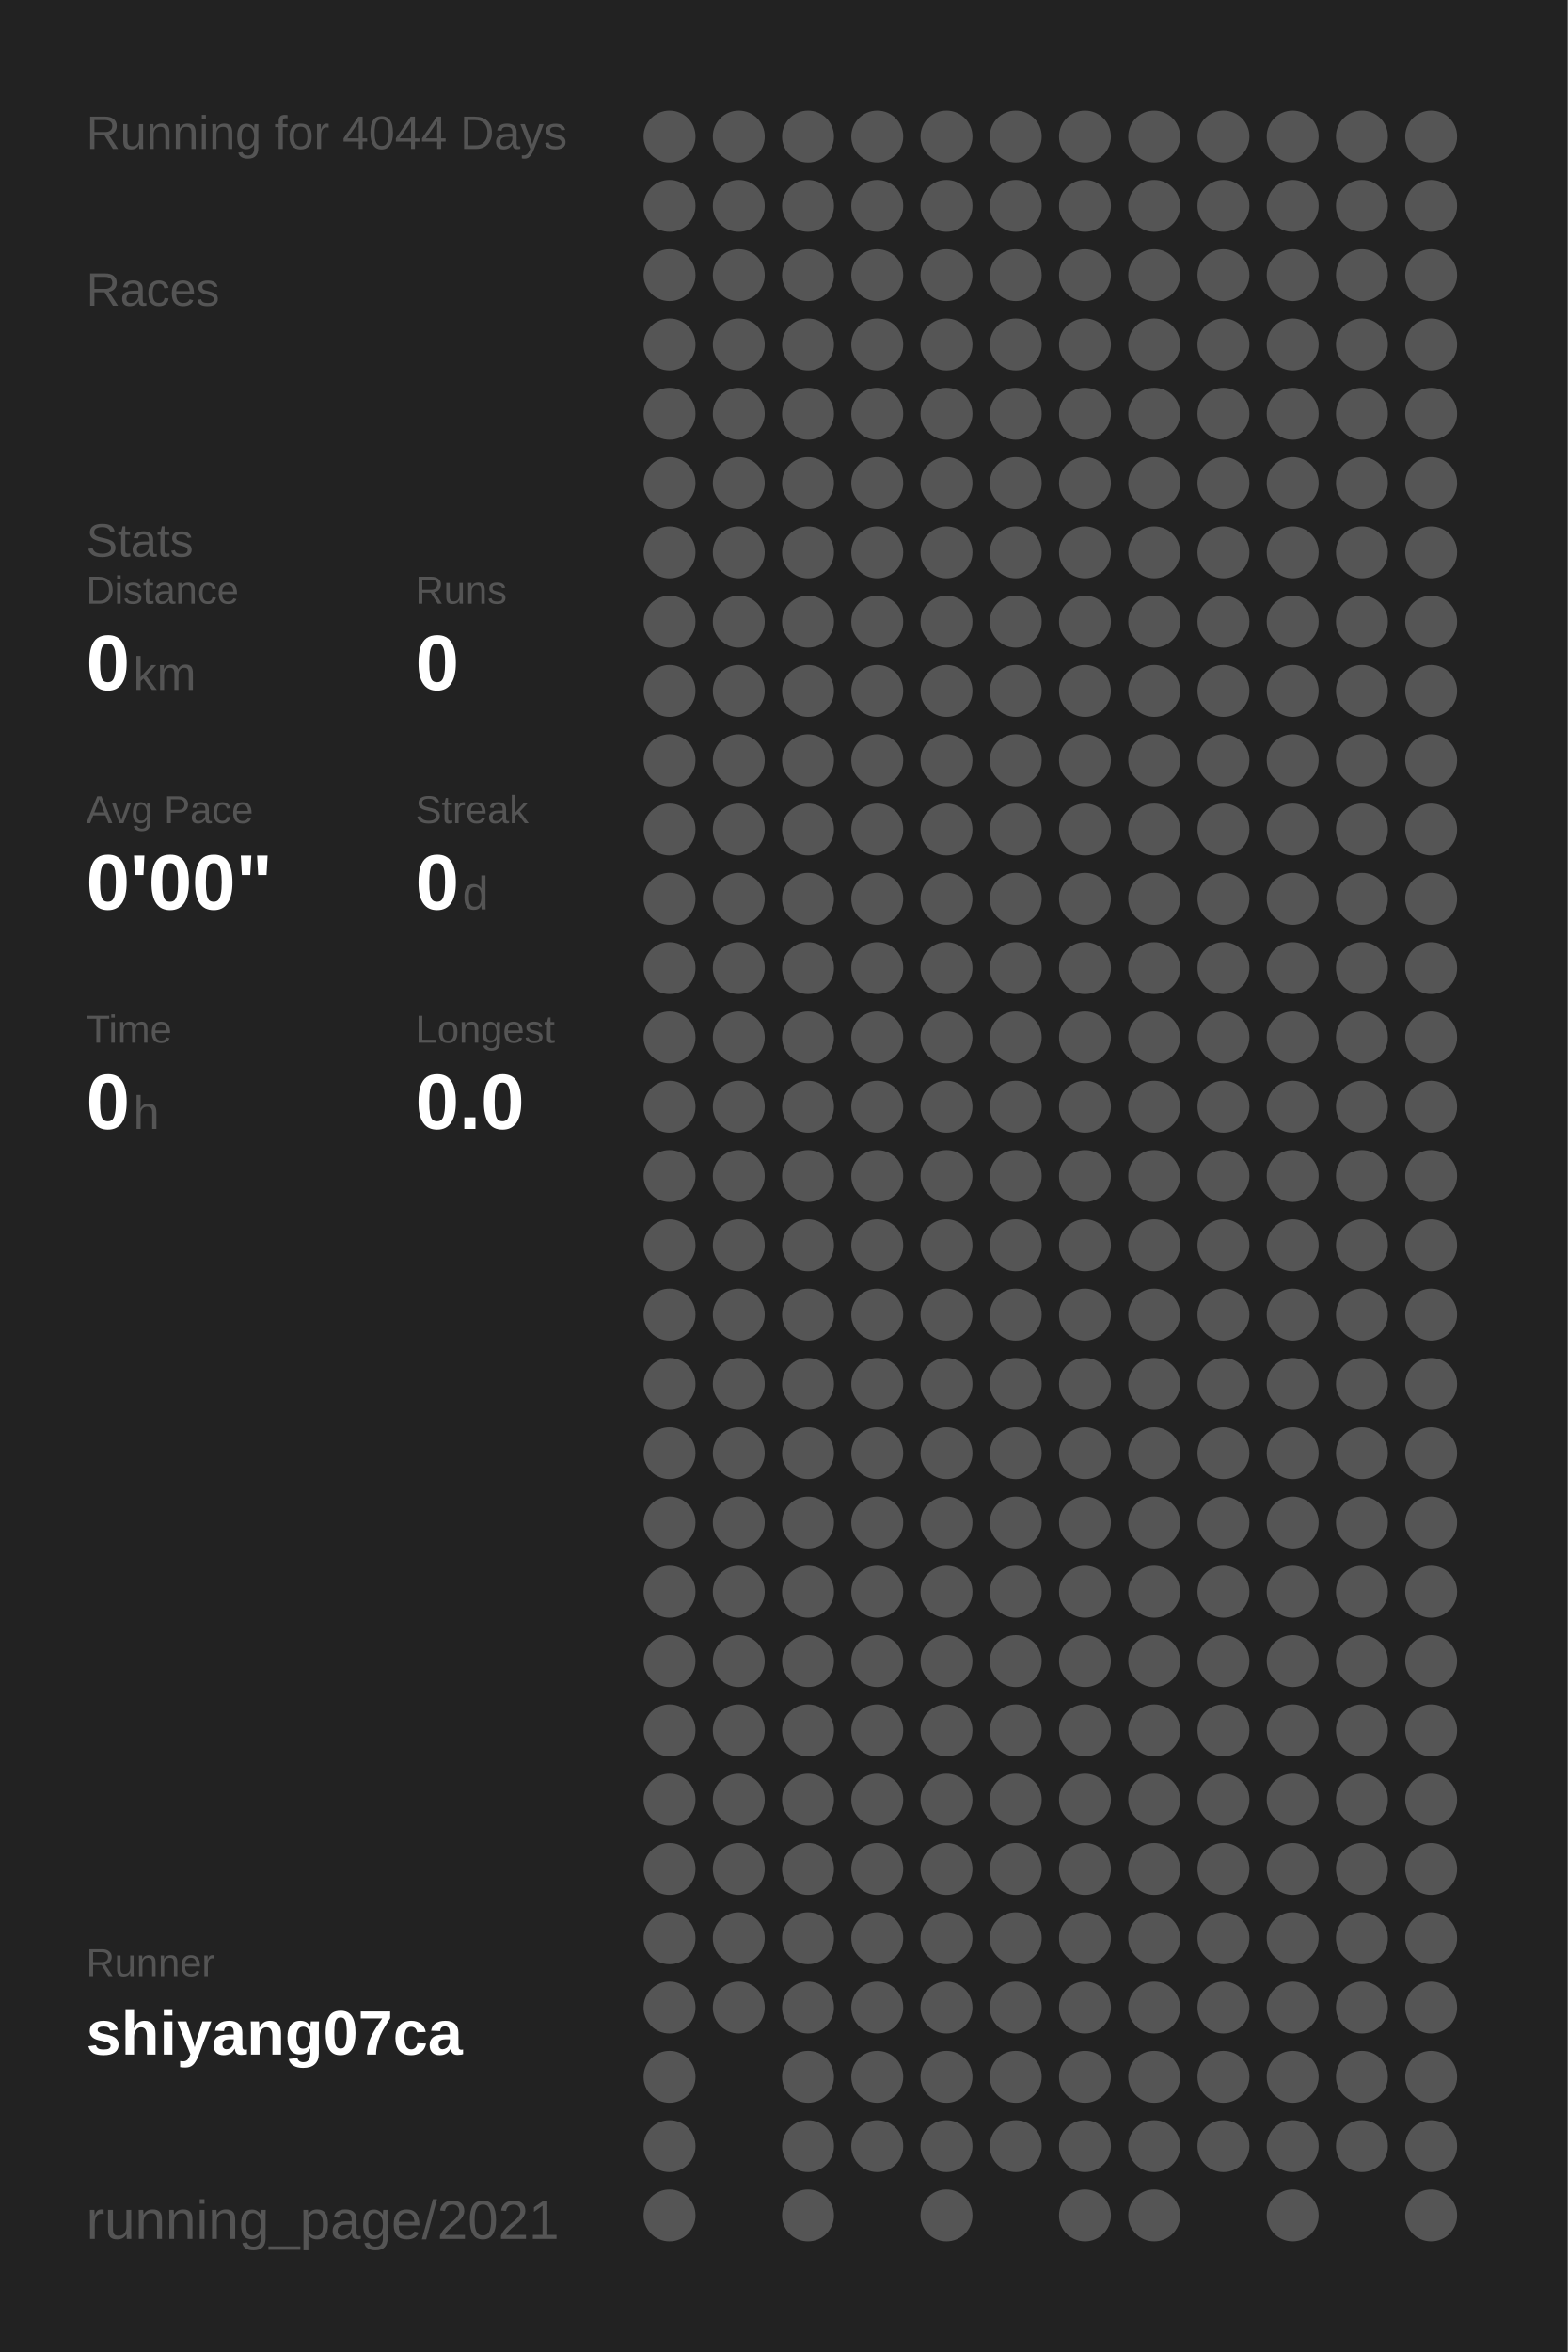
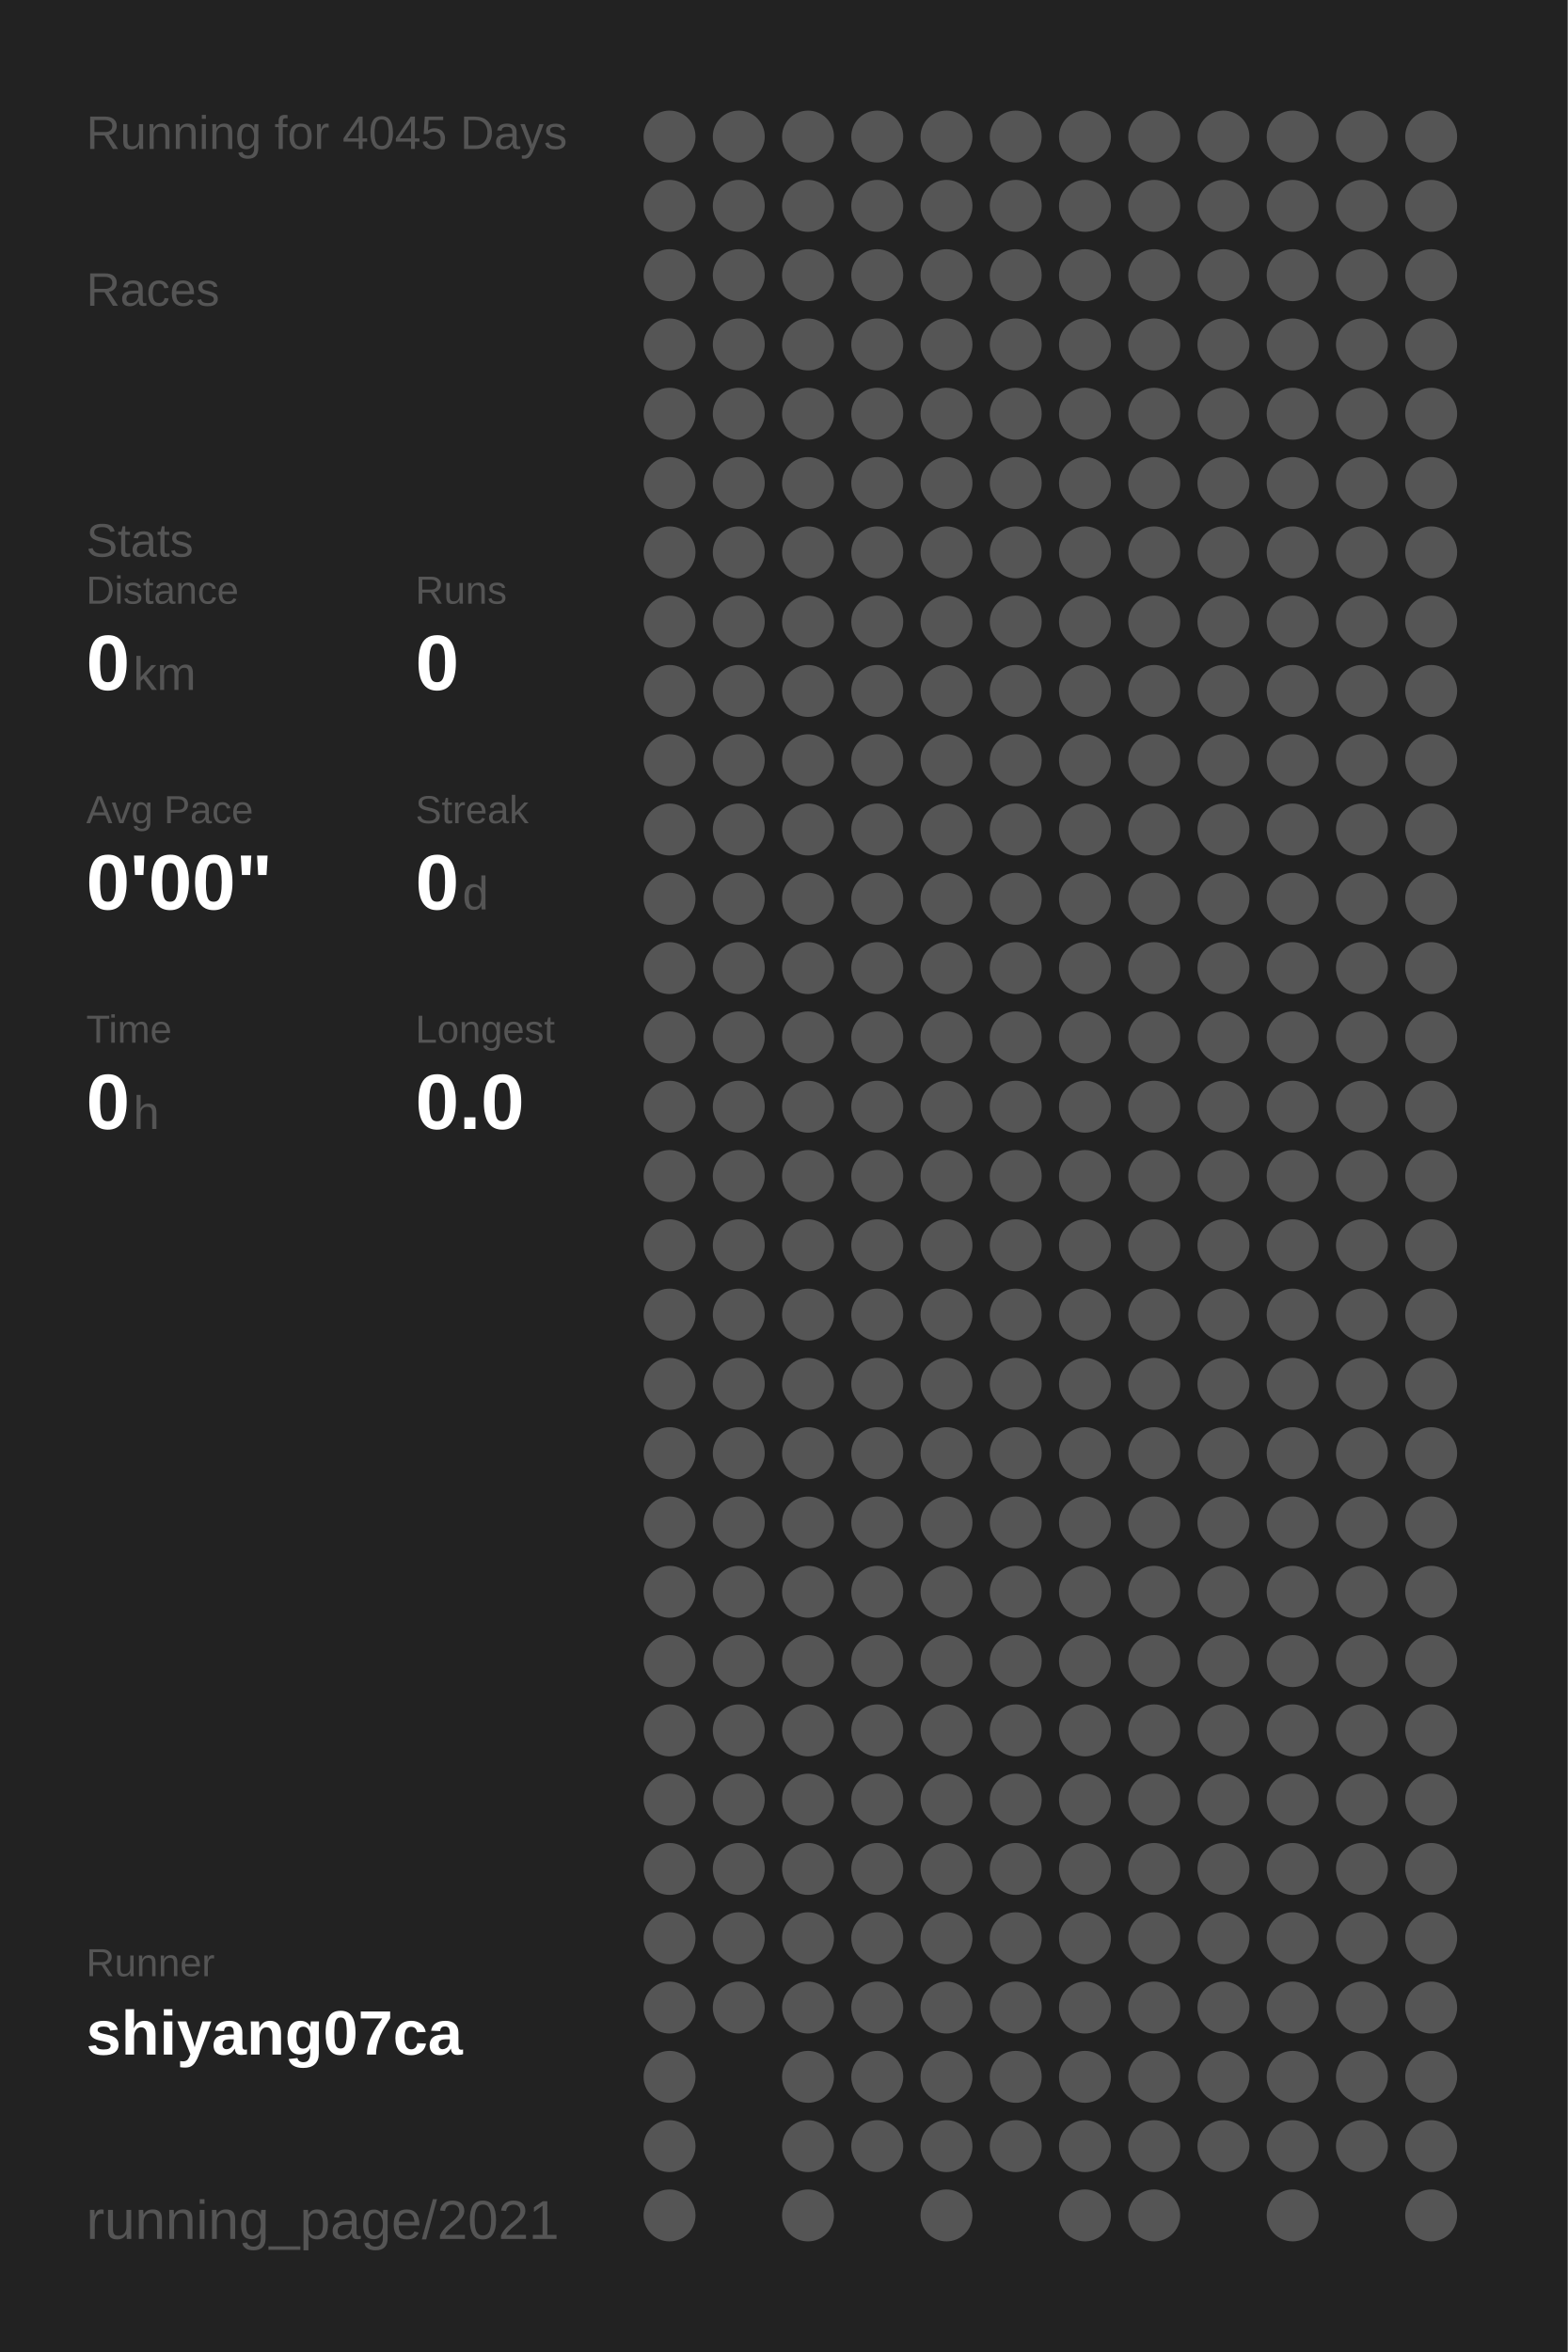
<svg xmlns="http://www.w3.org/2000/svg" baseProfile="full" height="300mm" version="1.1" viewBox="0,0,200,300" width="200mm">
  <defs />
  <rect fill="#222222" height="300" width="200" x="0" y="0" />
-   <text fill="#555555" style="font-size:6px; font-family:Arial;" x="11" y="19">Running for 4044 Days</text>
+   <text fill="#555555" style="font-size:6px; font-family:Arial;" x="11" y="19">Running for 4045 Days</text>
  <text fill="#555555" style="font-size:6px; font-family:Arial;" x="11" y="39">Races</text>
  <text fill="#555555" style="font-size:6px; font-family:Arial;" x="11" y="71">Stats</text>
  <text fill="#555555" style="font-size:5px; font-family:Arial;" x="11" y="77">Distance</text>
  <text fill="#FFFFFF" style="font-size:10px; font-family:Arial; font-weight:bold;" x="11" y="88">0</text>
  <text fill="#555555" style="font-size:6px; font-family:Arial;" x="17" y="88">km</text>
  <text fill="#555555" style="font-size:5px; font-family:Arial;" x="53" y="77">Runs</text>
  <text fill="#FFFFFF" style="font-size:10px; font-family:Arial; font-weight:bold;" x="53" y="88">0</text>
  <text fill="#555555" style="font-size:5px; font-family:Arial;" x="11" y="105">Avg Pace</text>
  <text fill="#FFFFFF" style="font-size:10px; font-family:Arial; font-weight:bold;" x="11" y="116">0'00"</text>
  <text fill="#555555" style="font-size:5px; font-family:Arial;" x="53" y="105">Streak</text>
  <text fill="#FFFFFF" style="font-size:10px; font-family:Arial; font-weight:bold;" x="53" y="116">0</text>
  <text fill="#555555" style="font-size:6px; font-family:Arial;" x="59" y="116">d</text>
  <text fill="#555555" style="font-size:5px; font-family:Arial;" x="11" y="133">Time</text>
  <text fill="#FFFFFF" style="font-size:10px; font-family:Arial; font-weight:bold;" x="11" y="144">0</text>
  <text fill="#555555" style="font-size:6px; font-family:Arial;" x="17" y="144">h</text>
  <text fill="#555555" style="font-size:5px; font-family:Arial;" x="53" y="133">Longest</text>
  <text fill="#FFFFFF" style="font-size:10px; font-family:Arial; font-weight:bold;" x="53" y="144">0.0</text>
  <text fill="#555555" style="font-size:5px; font-family:Arial;" x="11" y="252.065">Runner</text>
  <text fill="#FFFFFF" style="font-size:8px; font-family:Arial; font-weight:bold;" x="11" y="262.065">shiyang07ca</text>
  <text fill="#555555" style="font-size:7px; font-family:Arial;" x="11" y="285.581">running_page/2021</text>
  <circle cx="85.417" cy="17.419" fill="#555555" r="3.312" />
  <circle cx="85.417" cy="26.258" fill="#555555" r="3.312" />
  <circle cx="85.417" cy="35.097" fill="#555555" r="3.312" />
  <circle cx="85.417" cy="43.935" fill="#555555" r="3.312" />
  <circle cx="85.417" cy="52.774" fill="#555555" r="3.312" />
  <circle cx="85.417" cy="61.613" fill="#555555" r="3.312" />
  <circle cx="85.417" cy="70.452" fill="#555555" r="3.312" />
  <circle cx="85.417" cy="79.29" fill="#555555" r="3.312" />
  <circle cx="85.417" cy="88.129" fill="#555555" r="3.312" />
  <circle cx="85.417" cy="96.968" fill="#555555" r="3.312" />
  <circle cx="85.417" cy="105.806" fill="#555555" r="3.312" />
  <circle cx="85.417" cy="114.645" fill="#555555" r="3.312" />
  <circle cx="85.417" cy="123.484" fill="#555555" r="3.312" />
  <circle cx="85.417" cy="132.323" fill="#555555" r="3.312" />
  <circle cx="85.417" cy="141.161" fill="#555555" r="3.312" />
  <circle cx="85.417" cy="150" fill="#555555" r="3.312" />
  <circle cx="85.417" cy="158.839" fill="#555555" r="3.312" />
  <circle cx="85.417" cy="167.677" fill="#555555" r="3.312" />
  <circle cx="85.417" cy="176.516" fill="#555555" r="3.312" />
  <circle cx="85.417" cy="185.355" fill="#555555" r="3.312" />
  <circle cx="85.417" cy="194.194" fill="#555555" r="3.312" />
  <circle cx="85.417" cy="203.032" fill="#555555" r="3.312" />
  <circle cx="85.417" cy="211.871" fill="#555555" r="3.312" />
  <circle cx="85.417" cy="220.71" fill="#555555" r="3.312" />
  <circle cx="85.417" cy="229.548" fill="#555555" r="3.312" />
  <circle cx="85.417" cy="238.387" fill="#555555" r="3.312" />
  <circle cx="85.417" cy="247.226" fill="#555555" r="3.312" />
  <circle cx="85.417" cy="256.065" fill="#555555" r="3.312" />
  <circle cx="85.417" cy="264.903" fill="#555555" r="3.312" />
  <circle cx="85.417" cy="273.742" fill="#555555" r="3.312" />
  <circle cx="85.417" cy="282.581" fill="#555555" r="3.312" />
  <circle cx="94.25" cy="17.419" fill="#555555" r="3.312" />
  <circle cx="94.25" cy="26.258" fill="#555555" r="3.312" />
  <circle cx="94.25" cy="35.097" fill="#555555" r="3.312" />
  <circle cx="94.25" cy="43.935" fill="#555555" r="3.312" />
  <circle cx="94.25" cy="52.774" fill="#555555" r="3.312" />
  <circle cx="94.25" cy="61.613" fill="#555555" r="3.312" />
  <circle cx="94.25" cy="70.452" fill="#555555" r="3.312" />
  <circle cx="94.25" cy="79.29" fill="#555555" r="3.312" />
  <circle cx="94.25" cy="88.129" fill="#555555" r="3.312" />
  <circle cx="94.25" cy="96.968" fill="#555555" r="3.312" />
  <circle cx="94.25" cy="105.806" fill="#555555" r="3.312" />
  <circle cx="94.25" cy="114.645" fill="#555555" r="3.312" />
  <circle cx="94.25" cy="123.484" fill="#555555" r="3.312" />
  <circle cx="94.25" cy="132.323" fill="#555555" r="3.312" />
  <circle cx="94.25" cy="141.161" fill="#555555" r="3.312" />
  <circle cx="94.25" cy="150" fill="#555555" r="3.312" />
  <circle cx="94.25" cy="158.839" fill="#555555" r="3.312" />
  <circle cx="94.25" cy="167.677" fill="#555555" r="3.312" />
  <circle cx="94.25" cy="176.516" fill="#555555" r="3.312" />
  <circle cx="94.25" cy="185.355" fill="#555555" r="3.312" />
  <circle cx="94.25" cy="194.194" fill="#555555" r="3.312" />
  <circle cx="94.25" cy="203.032" fill="#555555" r="3.312" />
  <circle cx="94.25" cy="211.871" fill="#555555" r="3.312" />
  <circle cx="94.25" cy="220.71" fill="#555555" r="3.312" />
  <circle cx="94.25" cy="229.548" fill="#555555" r="3.312" />
  <circle cx="94.25" cy="238.387" fill="#555555" r="3.312" />
  <circle cx="94.25" cy="247.226" fill="#555555" r="3.312" />
  <circle cx="94.25" cy="256.065" fill="#555555" r="3.312" />
  <circle cx="103.083" cy="17.419" fill="#555555" r="3.312" />
  <circle cx="103.083" cy="26.258" fill="#555555" r="3.312" />
  <circle cx="103.083" cy="35.097" fill="#555555" r="3.312" />
  <circle cx="103.083" cy="43.935" fill="#555555" r="3.312" />
  <circle cx="103.083" cy="52.774" fill="#555555" r="3.312" />
  <circle cx="103.083" cy="61.613" fill="#555555" r="3.312" />
  <circle cx="103.083" cy="70.452" fill="#555555" r="3.312" />
  <circle cx="103.083" cy="79.29" fill="#555555" r="3.312" />
  <circle cx="103.083" cy="88.129" fill="#555555" r="3.312" />
  <circle cx="103.083" cy="96.968" fill="#555555" r="3.312" />
  <circle cx="103.083" cy="105.806" fill="#555555" r="3.312" />
  <circle cx="103.083" cy="114.645" fill="#555555" r="3.312" />
  <circle cx="103.083" cy="123.484" fill="#555555" r="3.312" />
  <circle cx="103.083" cy="132.323" fill="#555555" r="3.312" />
  <circle cx="103.083" cy="141.161" fill="#555555" r="3.312" />
  <circle cx="103.083" cy="150" fill="#555555" r="3.312" />
  <circle cx="103.083" cy="158.839" fill="#555555" r="3.312" />
  <circle cx="103.083" cy="167.677" fill="#555555" r="3.312" />
  <circle cx="103.083" cy="176.516" fill="#555555" r="3.312" />
  <circle cx="103.083" cy="185.355" fill="#555555" r="3.312" />
  <circle cx="103.083" cy="194.194" fill="#555555" r="3.312" />
  <circle cx="103.083" cy="203.032" fill="#555555" r="3.312" />
  <circle cx="103.083" cy="211.871" fill="#555555" r="3.312" />
  <circle cx="103.083" cy="220.71" fill="#555555" r="3.312" />
  <circle cx="103.083" cy="229.548" fill="#555555" r="3.312" />
  <circle cx="103.083" cy="238.387" fill="#555555" r="3.312" />
  <circle cx="103.083" cy="247.226" fill="#555555" r="3.312" />
  <circle cx="103.083" cy="256.065" fill="#555555" r="3.312" />
  <circle cx="103.083" cy="264.903" fill="#555555" r="3.312" />
  <circle cx="103.083" cy="273.742" fill="#555555" r="3.312" />
  <circle cx="103.083" cy="282.581" fill="#555555" r="3.312" />
  <circle cx="111.917" cy="17.419" fill="#555555" r="3.312" />
  <circle cx="111.917" cy="26.258" fill="#555555" r="3.312" />
  <circle cx="111.917" cy="35.097" fill="#555555" r="3.312" />
  <circle cx="111.917" cy="43.935" fill="#555555" r="3.312" />
  <circle cx="111.917" cy="52.774" fill="#555555" r="3.312" />
  <circle cx="111.917" cy="61.613" fill="#555555" r="3.312" />
  <circle cx="111.917" cy="70.452" fill="#555555" r="3.312" />
  <circle cx="111.917" cy="79.29" fill="#555555" r="3.312" />
  <circle cx="111.917" cy="88.129" fill="#555555" r="3.312" />
  <circle cx="111.917" cy="96.968" fill="#555555" r="3.312" />
  <circle cx="111.917" cy="105.806" fill="#555555" r="3.312" />
  <circle cx="111.917" cy="114.645" fill="#555555" r="3.312" />
  <circle cx="111.917" cy="123.484" fill="#555555" r="3.312" />
  <circle cx="111.917" cy="132.323" fill="#555555" r="3.312" />
  <circle cx="111.917" cy="141.161" fill="#555555" r="3.312" />
  <circle cx="111.917" cy="150" fill="#555555" r="3.312" />
  <circle cx="111.917" cy="158.839" fill="#555555" r="3.312" />
  <circle cx="111.917" cy="167.677" fill="#555555" r="3.312" />
  <circle cx="111.917" cy="176.516" fill="#555555" r="3.312" />
  <circle cx="111.917" cy="185.355" fill="#555555" r="3.312" />
  <circle cx="111.917" cy="194.194" fill="#555555" r="3.312" />
  <circle cx="111.917" cy="203.032" fill="#555555" r="3.312" />
  <circle cx="111.917" cy="211.871" fill="#555555" r="3.312" />
  <circle cx="111.917" cy="220.71" fill="#555555" r="3.312" />
  <circle cx="111.917" cy="229.548" fill="#555555" r="3.312" />
  <circle cx="111.917" cy="238.387" fill="#555555" r="3.312" />
  <circle cx="111.917" cy="247.226" fill="#555555" r="3.312" />
  <circle cx="111.917" cy="256.065" fill="#555555" r="3.312" />
  <circle cx="111.917" cy="264.903" fill="#555555" r="3.312" />
  <circle cx="111.917" cy="273.742" fill="#555555" r="3.312" />
  <circle cx="120.75" cy="17.419" fill="#555555" r="3.312" />
  <circle cx="120.75" cy="26.258" fill="#555555" r="3.312" />
  <circle cx="120.75" cy="35.097" fill="#555555" r="3.312" />
  <circle cx="120.75" cy="43.935" fill="#555555" r="3.312" />
  <circle cx="120.75" cy="52.774" fill="#555555" r="3.312" />
  <circle cx="120.75" cy="61.613" fill="#555555" r="3.312" />
  <circle cx="120.75" cy="70.452" fill="#555555" r="3.312" />
  <circle cx="120.75" cy="79.29" fill="#555555" r="3.312" />
  <circle cx="120.75" cy="88.129" fill="#555555" r="3.312" />
  <circle cx="120.75" cy="96.968" fill="#555555" r="3.312" />
  <circle cx="120.75" cy="105.806" fill="#555555" r="3.312" />
  <circle cx="120.75" cy="114.645" fill="#555555" r="3.312" />
  <circle cx="120.75" cy="123.484" fill="#555555" r="3.312" />
  <circle cx="120.75" cy="132.323" fill="#555555" r="3.312" />
  <circle cx="120.75" cy="141.161" fill="#555555" r="3.312" />
  <circle cx="120.75" cy="150" fill="#555555" r="3.312" />
  <circle cx="120.75" cy="158.839" fill="#555555" r="3.312" />
  <circle cx="120.75" cy="167.677" fill="#555555" r="3.312" />
  <circle cx="120.75" cy="176.516" fill="#555555" r="3.312" />
  <circle cx="120.75" cy="185.355" fill="#555555" r="3.312" />
  <circle cx="120.75" cy="194.194" fill="#555555" r="3.312" />
  <circle cx="120.75" cy="203.032" fill="#555555" r="3.312" />
  <circle cx="120.75" cy="211.871" fill="#555555" r="3.312" />
  <circle cx="120.75" cy="220.71" fill="#555555" r="3.312" />
  <circle cx="120.75" cy="229.548" fill="#555555" r="3.312" />
  <circle cx="120.75" cy="238.387" fill="#555555" r="3.312" />
  <circle cx="120.75" cy="247.226" fill="#555555" r="3.312" />
  <circle cx="120.75" cy="256.065" fill="#555555" r="3.312" />
  <circle cx="120.75" cy="264.903" fill="#555555" r="3.312" />
  <circle cx="120.75" cy="273.742" fill="#555555" r="3.312" />
  <circle cx="120.75" cy="282.581" fill="#555555" r="3.312" />
  <circle cx="129.583" cy="17.419" fill="#555555" r="3.312" />
  <circle cx="129.583" cy="26.258" fill="#555555" r="3.312" />
  <circle cx="129.583" cy="35.097" fill="#555555" r="3.312" />
  <circle cx="129.583" cy="43.935" fill="#555555" r="3.312" />
  <circle cx="129.583" cy="52.774" fill="#555555" r="3.312" />
  <circle cx="129.583" cy="61.613" fill="#555555" r="3.312" />
  <circle cx="129.583" cy="70.452" fill="#555555" r="3.312" />
  <circle cx="129.583" cy="79.29" fill="#555555" r="3.312" />
  <circle cx="129.583" cy="88.129" fill="#555555" r="3.312" />
  <circle cx="129.583" cy="96.968" fill="#555555" r="3.312" />
  <circle cx="129.583" cy="105.806" fill="#555555" r="3.312" />
  <circle cx="129.583" cy="114.645" fill="#555555" r="3.312" />
  <circle cx="129.583" cy="123.484" fill="#555555" r="3.312" />
  <circle cx="129.583" cy="132.323" fill="#555555" r="3.312" />
  <circle cx="129.583" cy="141.161" fill="#555555" r="3.312" />
  <circle cx="129.583" cy="150" fill="#555555" r="3.312" />
  <circle cx="129.583" cy="158.839" fill="#555555" r="3.312" />
  <circle cx="129.583" cy="167.677" fill="#555555" r="3.312" />
  <circle cx="129.583" cy="176.516" fill="#555555" r="3.312" />
  <circle cx="129.583" cy="185.355" fill="#555555" r="3.312" />
  <circle cx="129.583" cy="194.194" fill="#555555" r="3.312" />
  <circle cx="129.583" cy="203.032" fill="#555555" r="3.312" />
  <circle cx="129.583" cy="211.871" fill="#555555" r="3.312" />
  <circle cx="129.583" cy="220.71" fill="#555555" r="3.312" />
  <circle cx="129.583" cy="229.548" fill="#555555" r="3.312" />
  <circle cx="129.583" cy="238.387" fill="#555555" r="3.312" />
  <circle cx="129.583" cy="247.226" fill="#555555" r="3.312" />
  <circle cx="129.583" cy="256.065" fill="#555555" r="3.312" />
  <circle cx="129.583" cy="264.903" fill="#555555" r="3.312" />
  <circle cx="129.583" cy="273.742" fill="#555555" r="3.312" />
  <circle cx="138.417" cy="17.419" fill="#555555" r="3.312" />
  <circle cx="138.417" cy="26.258" fill="#555555" r="3.312" />
  <circle cx="138.417" cy="35.097" fill="#555555" r="3.312" />
  <circle cx="138.417" cy="43.935" fill="#555555" r="3.312" />
  <circle cx="138.417" cy="52.774" fill="#555555" r="3.312" />
  <circle cx="138.417" cy="61.613" fill="#555555" r="3.312" />
  <circle cx="138.417" cy="70.452" fill="#555555" r="3.312" />
  <circle cx="138.417" cy="79.29" fill="#555555" r="3.312" />
  <circle cx="138.417" cy="88.129" fill="#555555" r="3.312" />
  <circle cx="138.417" cy="96.968" fill="#555555" r="3.312" />
  <circle cx="138.417" cy="105.806" fill="#555555" r="3.312" />
  <circle cx="138.417" cy="114.645" fill="#555555" r="3.312" />
  <circle cx="138.417" cy="123.484" fill="#555555" r="3.312" />
  <circle cx="138.417" cy="132.323" fill="#555555" r="3.312" />
  <circle cx="138.417" cy="141.161" fill="#555555" r="3.312" />
  <circle cx="138.417" cy="150" fill="#555555" r="3.312" />
  <circle cx="138.417" cy="158.839" fill="#555555" r="3.312" />
  <circle cx="138.417" cy="167.677" fill="#555555" r="3.312" />
  <circle cx="138.417" cy="176.516" fill="#555555" r="3.312" />
  <circle cx="138.417" cy="185.355" fill="#555555" r="3.312" />
  <circle cx="138.417" cy="194.194" fill="#555555" r="3.312" />
  <circle cx="138.417" cy="203.032" fill="#555555" r="3.312" />
  <circle cx="138.417" cy="211.871" fill="#555555" r="3.312" />
  <circle cx="138.417" cy="220.71" fill="#555555" r="3.312" />
  <circle cx="138.417" cy="229.548" fill="#555555" r="3.312" />
  <circle cx="138.417" cy="238.387" fill="#555555" r="3.312" />
  <circle cx="138.417" cy="247.226" fill="#555555" r="3.312" />
  <circle cx="138.417" cy="256.065" fill="#555555" r="3.312" />
  <circle cx="138.417" cy="264.903" fill="#555555" r="3.312" />
  <circle cx="138.417" cy="273.742" fill="#555555" r="3.312" />
  <circle cx="138.417" cy="282.581" fill="#555555" r="3.312" />
  <circle cx="147.25" cy="17.419" fill="#555555" r="3.312" />
  <circle cx="147.25" cy="26.258" fill="#555555" r="3.312" />
  <circle cx="147.25" cy="35.097" fill="#555555" r="3.312" />
  <circle cx="147.25" cy="43.935" fill="#555555" r="3.312" />
  <circle cx="147.25" cy="52.774" fill="#555555" r="3.312" />
  <circle cx="147.25" cy="61.613" fill="#555555" r="3.312" />
  <circle cx="147.25" cy="70.452" fill="#555555" r="3.312" />
  <circle cx="147.25" cy="79.29" fill="#555555" r="3.312" />
  <circle cx="147.25" cy="88.129" fill="#555555" r="3.312" />
  <circle cx="147.25" cy="96.968" fill="#555555" r="3.312" />
  <circle cx="147.25" cy="105.806" fill="#555555" r="3.312" />
  <circle cx="147.25" cy="114.645" fill="#555555" r="3.312" />
  <circle cx="147.25" cy="123.484" fill="#555555" r="3.312" />
  <circle cx="147.25" cy="132.323" fill="#555555" r="3.312" />
  <circle cx="147.25" cy="141.161" fill="#555555" r="3.312" />
  <circle cx="147.25" cy="150" fill="#555555" r="3.312" />
  <circle cx="147.25" cy="158.839" fill="#555555" r="3.312" />
  <circle cx="147.25" cy="167.677" fill="#555555" r="3.312" />
  <circle cx="147.25" cy="176.516" fill="#555555" r="3.312" />
  <circle cx="147.25" cy="185.355" fill="#555555" r="3.312" />
  <circle cx="147.25" cy="194.194" fill="#555555" r="3.312" />
  <circle cx="147.25" cy="203.032" fill="#555555" r="3.312" />
  <circle cx="147.25" cy="211.871" fill="#555555" r="3.312" />
  <circle cx="147.25" cy="220.71" fill="#555555" r="3.312" />
  <circle cx="147.25" cy="229.548" fill="#555555" r="3.312" />
  <circle cx="147.25" cy="238.387" fill="#555555" r="3.312" />
  <circle cx="147.25" cy="247.226" fill="#555555" r="3.312" />
  <circle cx="147.25" cy="256.065" fill="#555555" r="3.312" />
  <circle cx="147.25" cy="264.903" fill="#555555" r="3.312" />
  <circle cx="147.25" cy="273.742" fill="#555555" r="3.312" />
  <circle cx="147.25" cy="282.581" fill="#555555" r="3.312" />
  <circle cx="156.083" cy="17.419" fill="#555555" r="3.312" />
  <circle cx="156.083" cy="26.258" fill="#555555" r="3.312" />
  <circle cx="156.083" cy="35.097" fill="#555555" r="3.312" />
  <circle cx="156.083" cy="43.935" fill="#555555" r="3.312" />
  <circle cx="156.083" cy="52.774" fill="#555555" r="3.312" />
  <circle cx="156.083" cy="61.613" fill="#555555" r="3.312" />
  <circle cx="156.083" cy="70.452" fill="#555555" r="3.312" />
  <circle cx="156.083" cy="79.29" fill="#555555" r="3.312" />
  <circle cx="156.083" cy="88.129" fill="#555555" r="3.312" />
  <circle cx="156.083" cy="96.968" fill="#555555" r="3.312" />
  <circle cx="156.083" cy="105.806" fill="#555555" r="3.312" />
  <circle cx="156.083" cy="114.645" fill="#555555" r="3.312" />
  <circle cx="156.083" cy="123.484" fill="#555555" r="3.312" />
  <circle cx="156.083" cy="132.323" fill="#555555" r="3.312" />
  <circle cx="156.083" cy="141.161" fill="#555555" r="3.312" />
  <circle cx="156.083" cy="150" fill="#555555" r="3.312" />
  <circle cx="156.083" cy="158.839" fill="#555555" r="3.312" />
  <circle cx="156.083" cy="167.677" fill="#555555" r="3.312" />
  <circle cx="156.083" cy="176.516" fill="#555555" r="3.312" />
  <circle cx="156.083" cy="185.355" fill="#555555" r="3.312" />
  <circle cx="156.083" cy="194.194" fill="#555555" r="3.312" />
  <circle cx="156.083" cy="203.032" fill="#555555" r="3.312" />
  <circle cx="156.083" cy="211.871" fill="#555555" r="3.312" />
  <circle cx="156.083" cy="220.71" fill="#555555" r="3.312" />
  <circle cx="156.083" cy="229.548" fill="#555555" r="3.312" />
  <circle cx="156.083" cy="238.387" fill="#555555" r="3.312" />
  <circle cx="156.083" cy="247.226" fill="#555555" r="3.312" />
  <circle cx="156.083" cy="256.065" fill="#555555" r="3.312" />
  <circle cx="156.083" cy="264.903" fill="#555555" r="3.312" />
  <circle cx="156.083" cy="273.742" fill="#555555" r="3.312" />
  <circle cx="164.917" cy="17.419" fill="#555555" r="3.312" />
  <circle cx="164.917" cy="26.258" fill="#555555" r="3.312" />
  <circle cx="164.917" cy="35.097" fill="#555555" r="3.312" />
  <circle cx="164.917" cy="43.935" fill="#555555" r="3.312" />
  <circle cx="164.917" cy="52.774" fill="#555555" r="3.312" />
  <circle cx="164.917" cy="61.613" fill="#555555" r="3.312" />
  <circle cx="164.917" cy="70.452" fill="#555555" r="3.312" />
  <circle cx="164.917" cy="79.29" fill="#555555" r="3.312" />
  <circle cx="164.917" cy="88.129" fill="#555555" r="3.312" />
  <circle cx="164.917" cy="96.968" fill="#555555" r="3.312" />
  <circle cx="164.917" cy="105.806" fill="#555555" r="3.312" />
  <circle cx="164.917" cy="114.645" fill="#555555" r="3.312" />
  <circle cx="164.917" cy="123.484" fill="#555555" r="3.312" />
  <circle cx="164.917" cy="132.323" fill="#555555" r="3.312" />
  <circle cx="164.917" cy="141.161" fill="#555555" r="3.312" />
  <circle cx="164.917" cy="150" fill="#555555" r="3.312" />
  <circle cx="164.917" cy="158.839" fill="#555555" r="3.312" />
  <circle cx="164.917" cy="167.677" fill="#555555" r="3.312" />
  <circle cx="164.917" cy="176.516" fill="#555555" r="3.312" />
  <circle cx="164.917" cy="185.355" fill="#555555" r="3.312" />
  <circle cx="164.917" cy="194.194" fill="#555555" r="3.312" />
  <circle cx="164.917" cy="203.032" fill="#555555" r="3.312" />
  <circle cx="164.917" cy="211.871" fill="#555555" r="3.312" />
  <circle cx="164.917" cy="220.71" fill="#555555" r="3.312" />
  <circle cx="164.917" cy="229.548" fill="#555555" r="3.312" />
  <circle cx="164.917" cy="238.387" fill="#555555" r="3.312" />
  <circle cx="164.917" cy="247.226" fill="#555555" r="3.312" />
  <circle cx="164.917" cy="256.065" fill="#555555" r="3.312" />
  <circle cx="164.917" cy="264.903" fill="#555555" r="3.312" />
  <circle cx="164.917" cy="273.742" fill="#555555" r="3.312" />
  <circle cx="164.917" cy="282.581" fill="#555555" r="3.312" />
  <circle cx="173.75" cy="17.419" fill="#555555" r="3.312" />
  <circle cx="173.75" cy="26.258" fill="#555555" r="3.312" />
  <circle cx="173.75" cy="35.097" fill="#555555" r="3.312" />
  <circle cx="173.75" cy="43.935" fill="#555555" r="3.312" />
  <circle cx="173.75" cy="52.774" fill="#555555" r="3.312" />
  <circle cx="173.75" cy="61.613" fill="#555555" r="3.312" />
  <circle cx="173.75" cy="70.452" fill="#555555" r="3.312" />
  <circle cx="173.75" cy="79.29" fill="#555555" r="3.312" />
  <circle cx="173.75" cy="88.129" fill="#555555" r="3.312" />
  <circle cx="173.75" cy="96.968" fill="#555555" r="3.312" />
  <circle cx="173.75" cy="105.806" fill="#555555" r="3.312" />
  <circle cx="173.75" cy="114.645" fill="#555555" r="3.312" />
  <circle cx="173.75" cy="123.484" fill="#555555" r="3.312" />
  <circle cx="173.75" cy="132.323" fill="#555555" r="3.312" />
  <circle cx="173.75" cy="141.161" fill="#555555" r="3.312" />
  <circle cx="173.75" cy="150" fill="#555555" r="3.312" />
  <circle cx="173.75" cy="158.839" fill="#555555" r="3.312" />
  <circle cx="173.75" cy="167.677" fill="#555555" r="3.312" />
  <circle cx="173.75" cy="176.516" fill="#555555" r="3.312" />
  <circle cx="173.75" cy="185.355" fill="#555555" r="3.312" />
  <circle cx="173.75" cy="194.194" fill="#555555" r="3.312" />
  <circle cx="173.75" cy="203.032" fill="#555555" r="3.312" />
  <circle cx="173.75" cy="211.871" fill="#555555" r="3.312" />
  <circle cx="173.75" cy="220.71" fill="#555555" r="3.312" />
  <circle cx="173.75" cy="229.548" fill="#555555" r="3.312" />
  <circle cx="173.75" cy="238.387" fill="#555555" r="3.312" />
  <circle cx="173.75" cy="247.226" fill="#555555" r="3.312" />
  <circle cx="173.75" cy="256.065" fill="#555555" r="3.312" />
  <circle cx="173.75" cy="264.903" fill="#555555" r="3.312" />
  <circle cx="173.75" cy="273.742" fill="#555555" r="3.312" />
  <circle cx="182.583" cy="17.419" fill="#555555" r="3.312" />
  <circle cx="182.583" cy="26.258" fill="#555555" r="3.312" />
  <circle cx="182.583" cy="35.097" fill="#555555" r="3.312" />
  <circle cx="182.583" cy="43.935" fill="#555555" r="3.312" />
  <circle cx="182.583" cy="52.774" fill="#555555" r="3.312" />
  <circle cx="182.583" cy="61.613" fill="#555555" r="3.312" />
  <circle cx="182.583" cy="70.452" fill="#555555" r="3.312" />
  <circle cx="182.583" cy="79.29" fill="#555555" r="3.312" />
  <circle cx="182.583" cy="88.129" fill="#555555" r="3.312" />
  <circle cx="182.583" cy="96.968" fill="#555555" r="3.312" />
  <circle cx="182.583" cy="105.806" fill="#555555" r="3.312" />
  <circle cx="182.583" cy="114.645" fill="#555555" r="3.312" />
  <circle cx="182.583" cy="123.484" fill="#555555" r="3.312" />
  <circle cx="182.583" cy="132.323" fill="#555555" r="3.312" />
  <circle cx="182.583" cy="141.161" fill="#555555" r="3.312" />
  <circle cx="182.583" cy="150" fill="#555555" r="3.312" />
  <circle cx="182.583" cy="158.839" fill="#555555" r="3.312" />
  <circle cx="182.583" cy="167.677" fill="#555555" r="3.312" />
  <circle cx="182.583" cy="176.516" fill="#555555" r="3.312" />
  <circle cx="182.583" cy="185.355" fill="#555555" r="3.312" />
  <circle cx="182.583" cy="194.194" fill="#555555" r="3.312" />
  <circle cx="182.583" cy="203.032" fill="#555555" r="3.312" />
  <circle cx="182.583" cy="211.871" fill="#555555" r="3.312" />
  <circle cx="182.583" cy="220.71" fill="#555555" r="3.312" />
  <circle cx="182.583" cy="229.548" fill="#555555" r="3.312" />
  <circle cx="182.583" cy="238.387" fill="#555555" r="3.312" />
  <circle cx="182.583" cy="247.226" fill="#555555" r="3.312" />
  <circle cx="182.583" cy="256.065" fill="#555555" r="3.312" />
  <circle cx="182.583" cy="264.903" fill="#555555" r="3.312" />
  <circle cx="182.583" cy="273.742" fill="#555555" r="3.312" />
  <circle cx="182.583" cy="282.581" fill="#555555" r="3.312" />
</svg>
